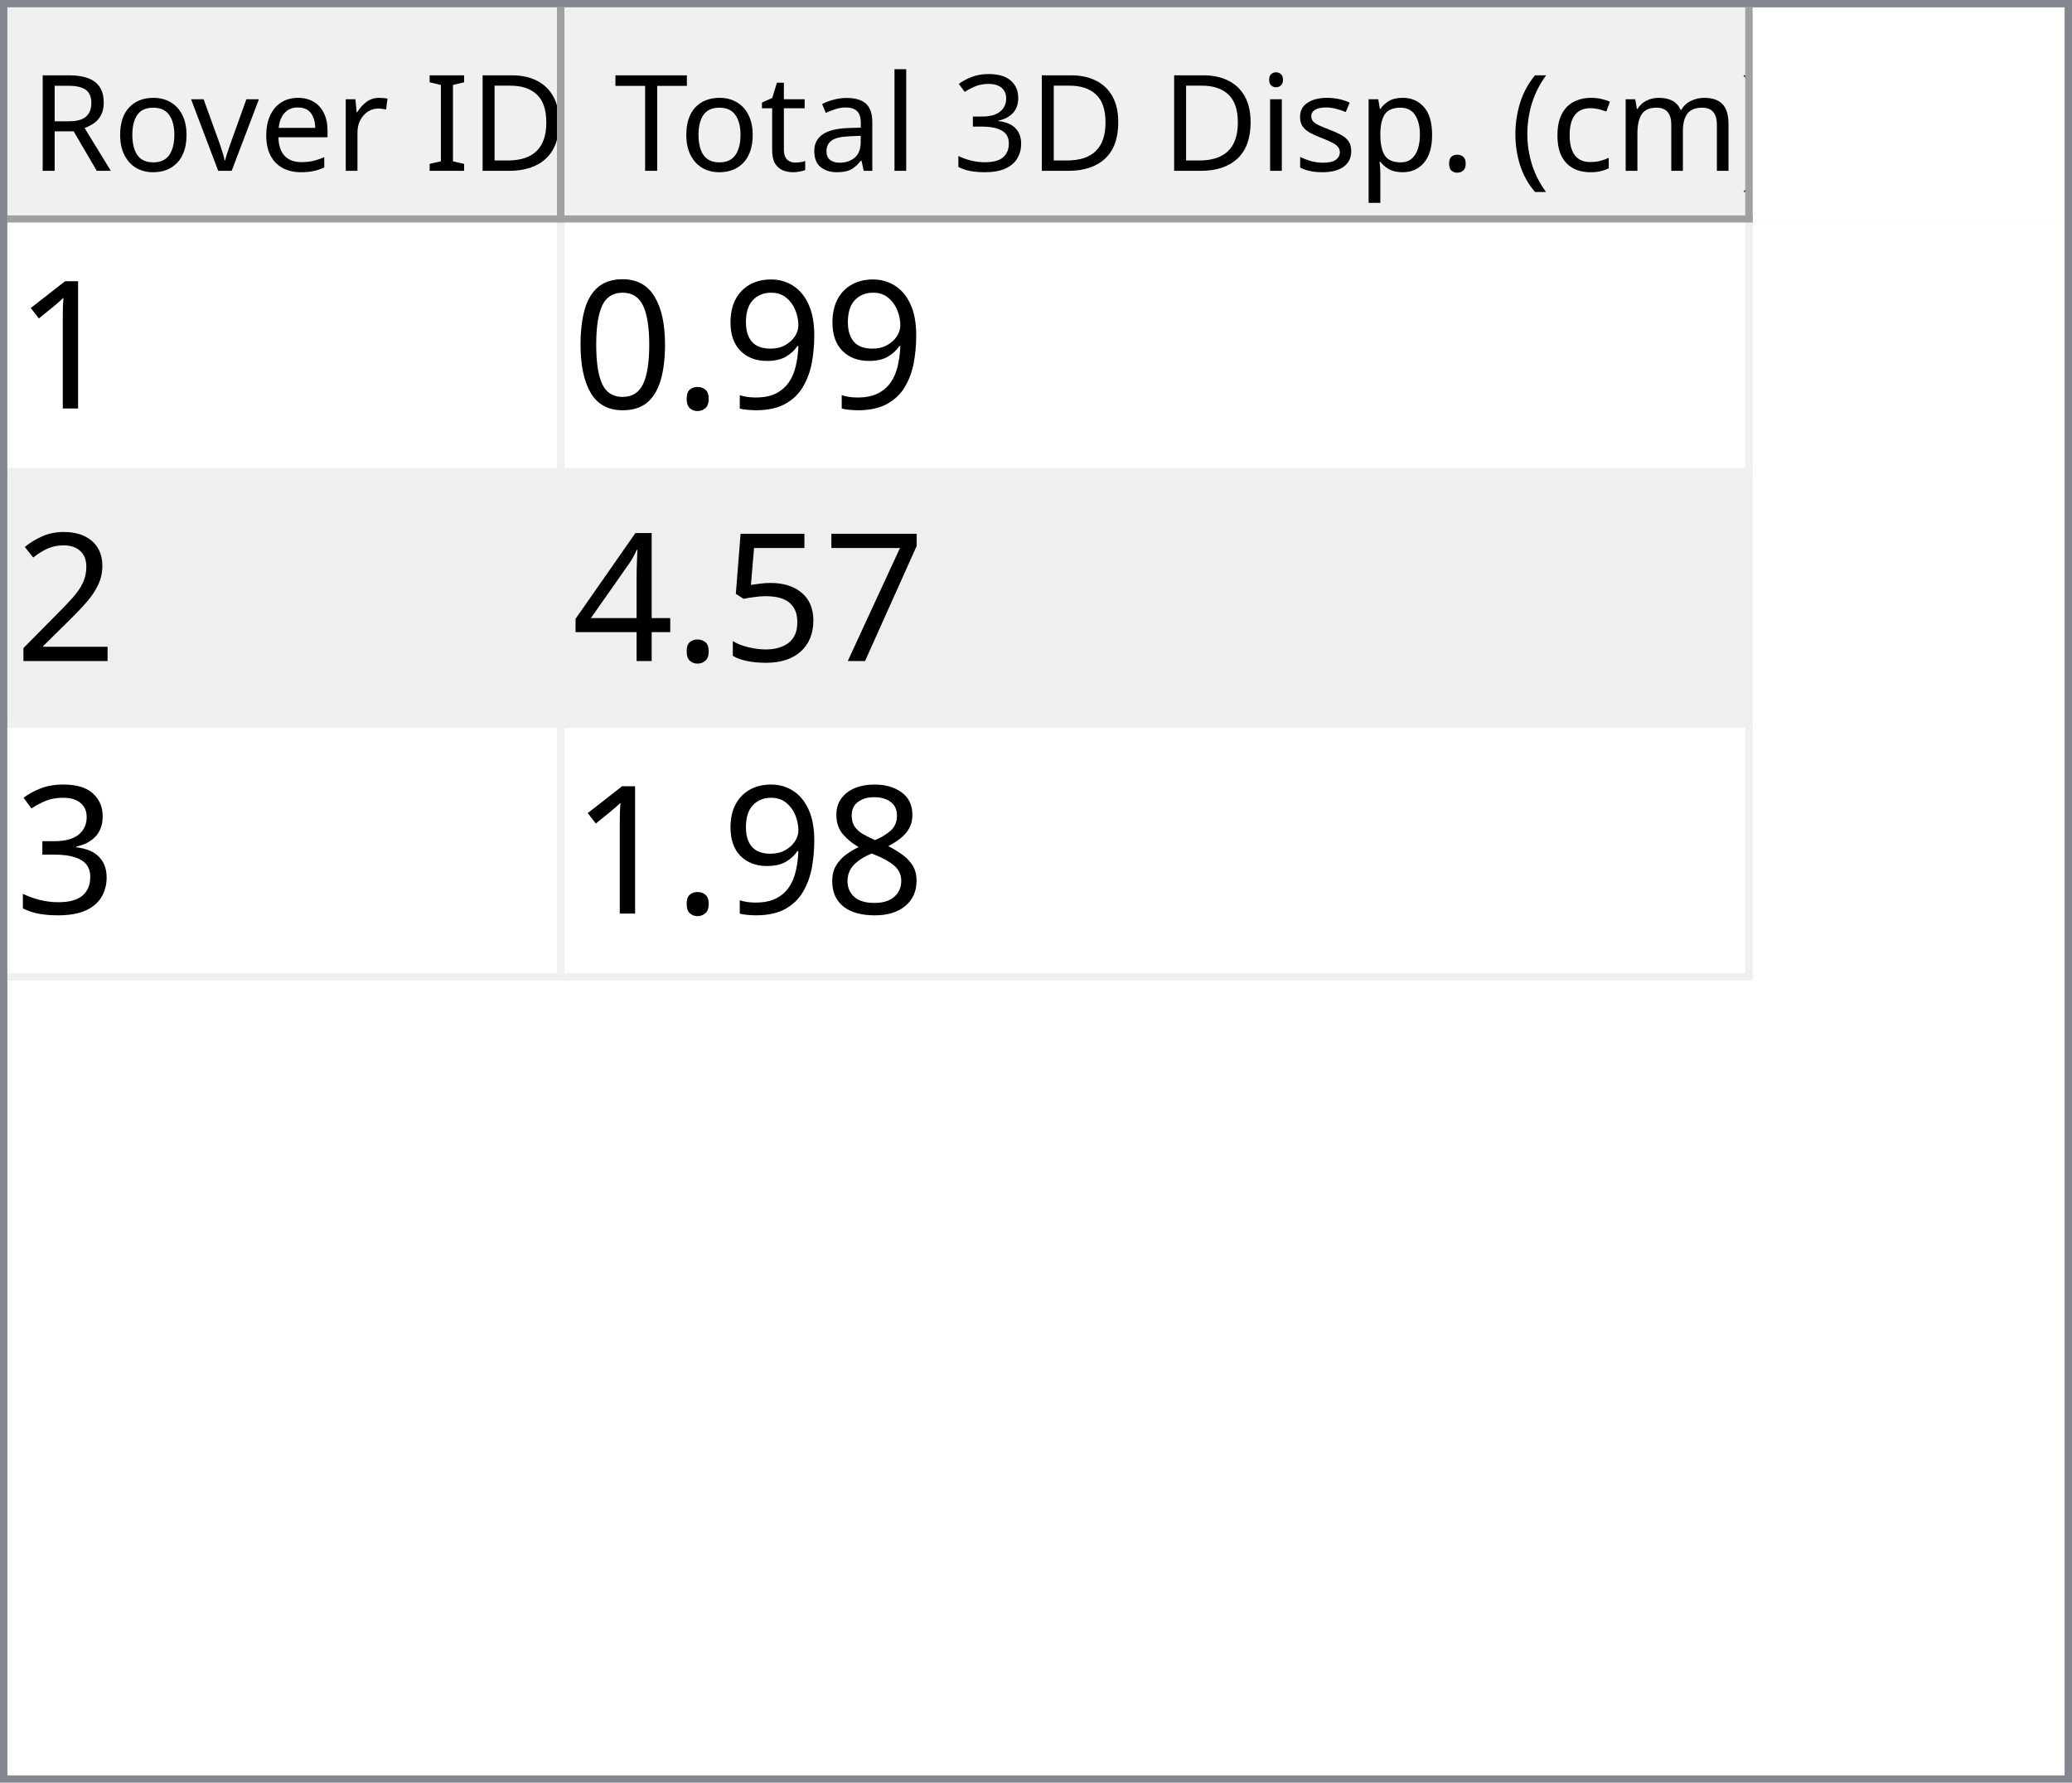
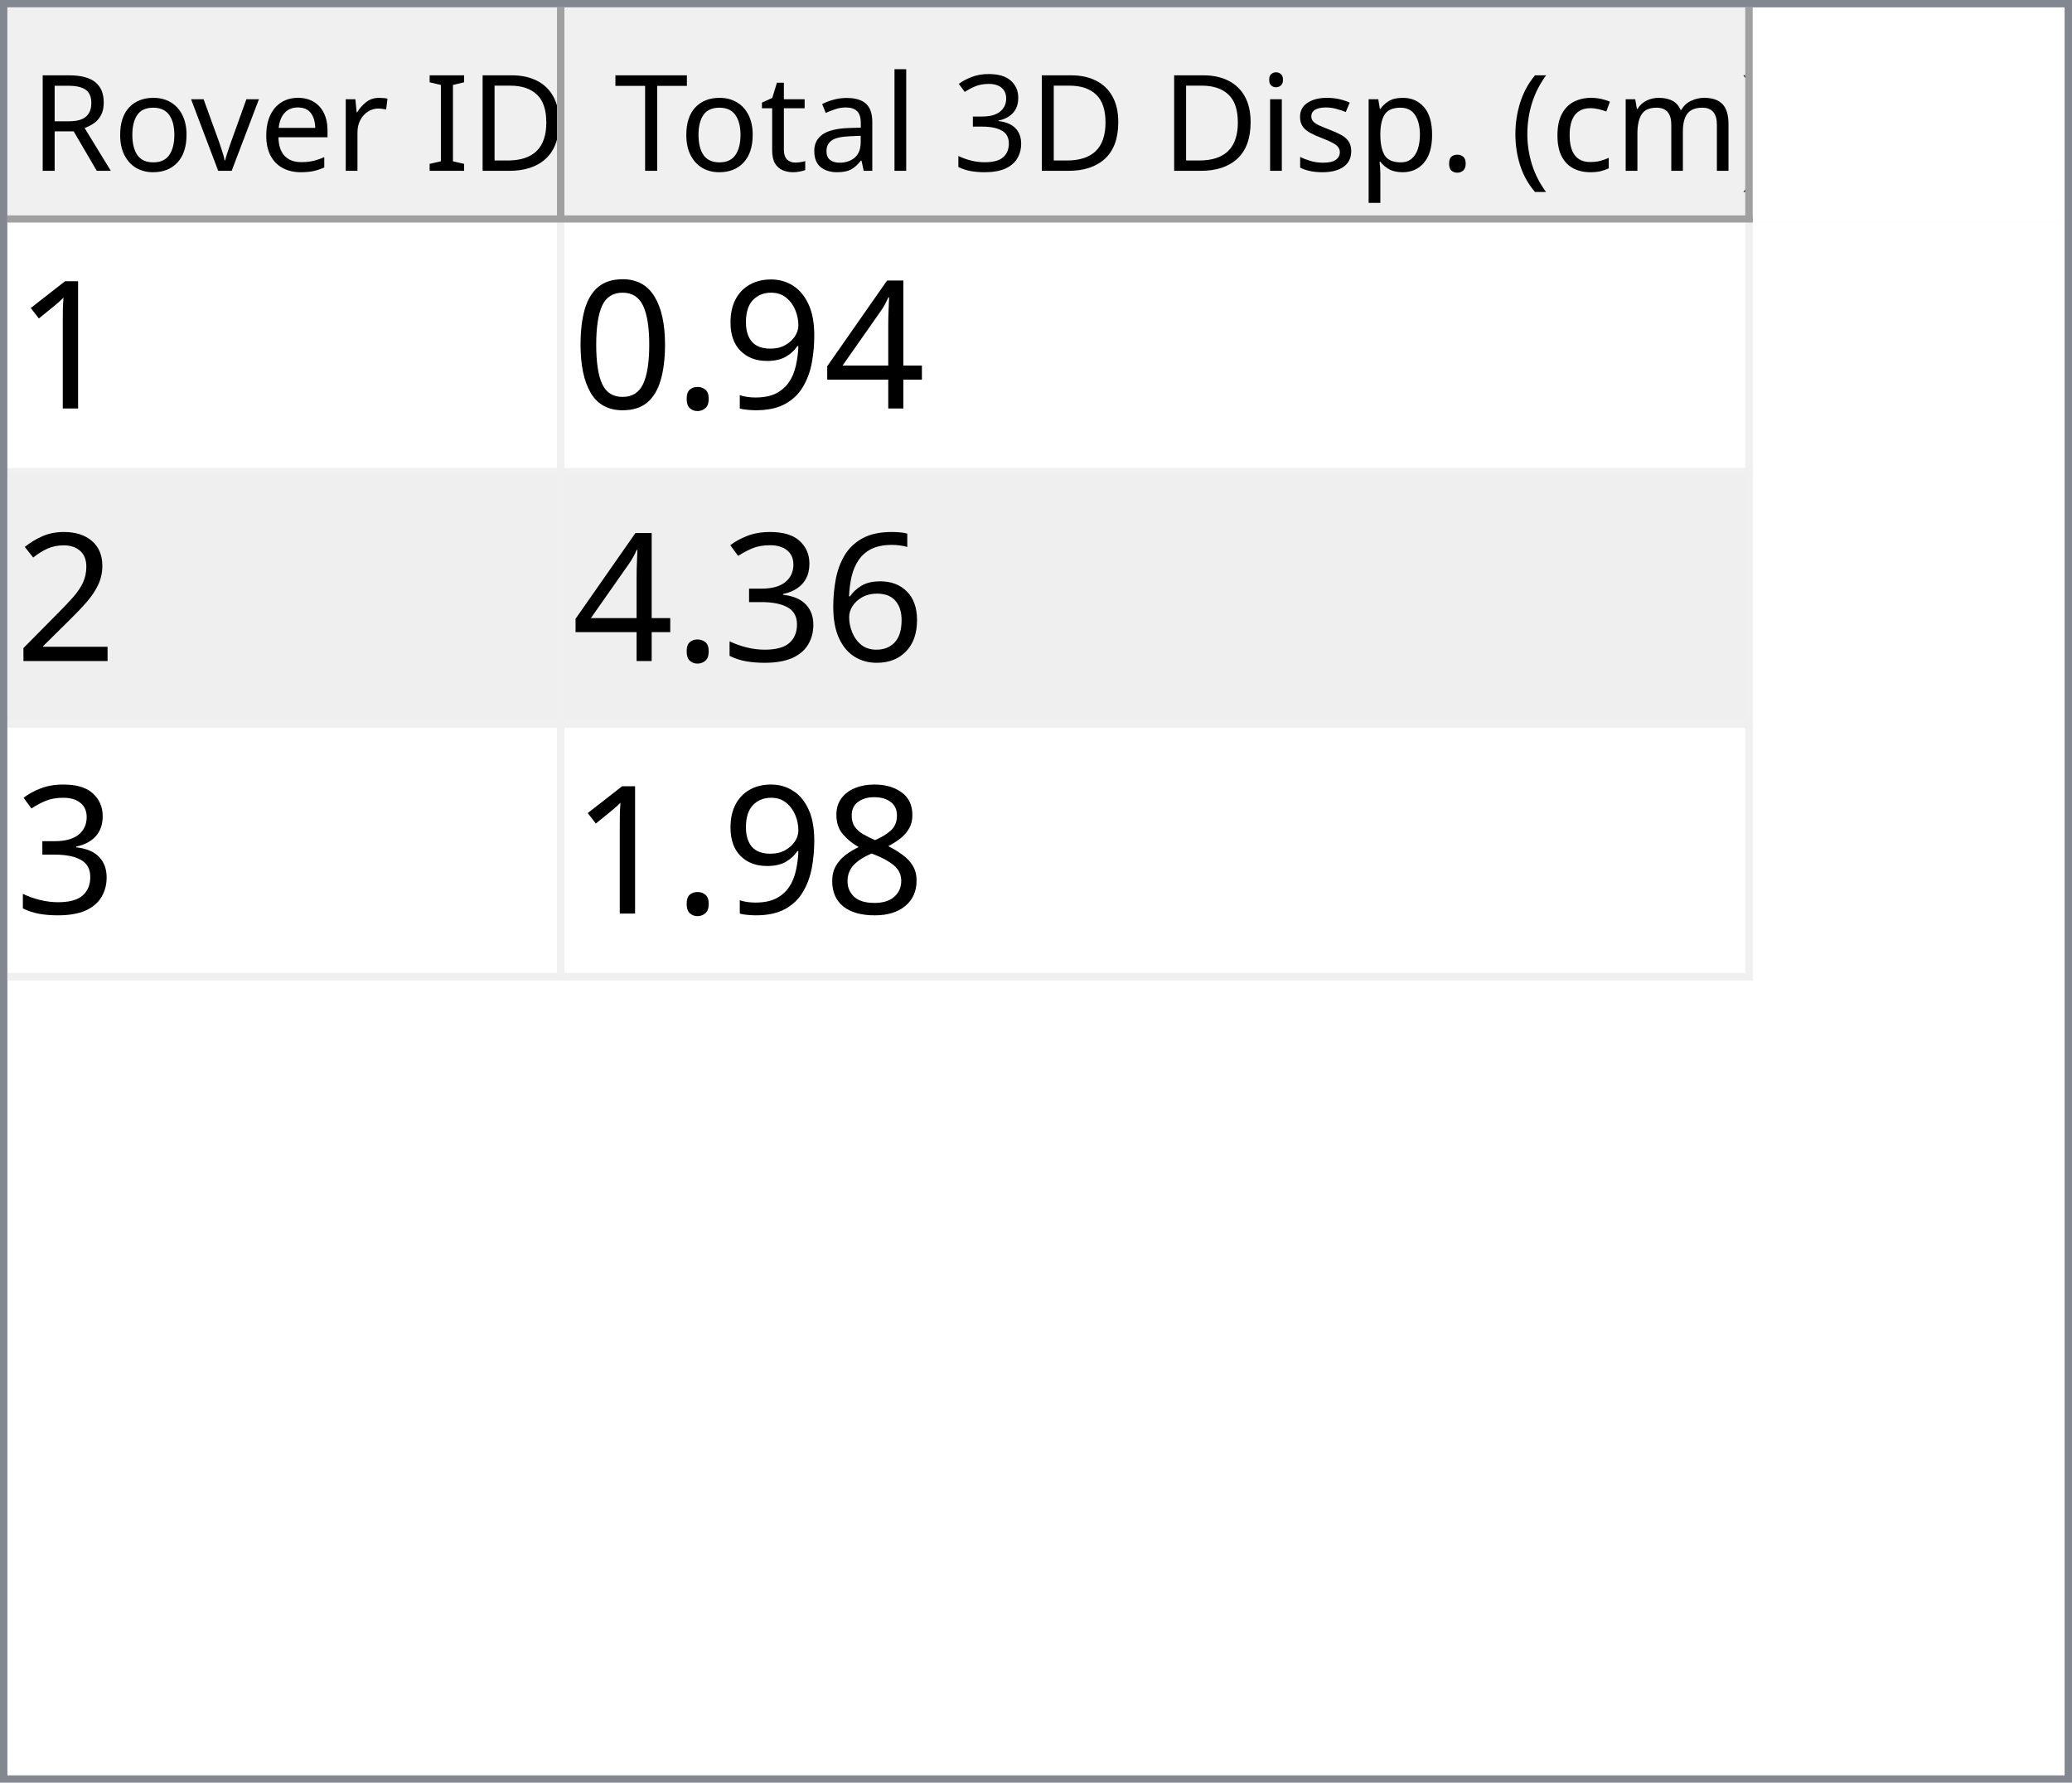
<svg xmlns="http://www.w3.org/2000/svg" style="fill-opacity:1; color-rendering:auto; color-interpolation:auto; text-rendering:auto; stroke:black; stroke-linecap:square; stroke-miterlimit:10; shape-rendering:auto; stroke-opacity:1; fill:black; stroke-dasharray:none; font-weight:normal; stroke-width:1; font-family:'Dialog'; font-style:normal; stroke-linejoin:miter; font-size:12px; stroke-dashoffset:0; image-rendering:auto;" width="279" height="240">
  <defs id="genericDefs" />
  <g>
    <defs id="defs1">
      <clipPath clipPathUnits="userSpaceOnUse" id="clipPath1">
        <path d="M0 0 L279 0 L279 240 L0 240 L0 0 Z" />
      </clipPath>
      <clipPath clipPathUnits="userSpaceOnUse" id="clipPath2">
        <path d="M0 0 L0 240 L279 240 L279 0 Z" />
      </clipPath>
      <clipPath clipPathUnits="userSpaceOnUse" id="clipPath3">
        <path d="M0 0 L0 29 L277 29 L277 0 Z" />
      </clipPath>
      <clipPath clipPathUnits="userSpaceOnUse" id="clipPath4">
        <path d="M0 0 L0 29 L75 29 L75 0 Z" />
      </clipPath>
      <clipPath clipPathUnits="userSpaceOnUse" id="clipPath5">
        <path d="M1 1 L1 28 L74 28 L74 1 Z" />
      </clipPath>
      <clipPath clipPathUnits="userSpaceOnUse" id="clipPath6">
        <path d="M0 0 L0 27 L73 27 L73 0 Z" />
      </clipPath>
      <clipPath clipPathUnits="userSpaceOnUse" id="clipPath7">
        <path d="M-0.5 -0.5 L-0.5 28.5 L74.5 28.5 L74.5 -0.5 Z" />
      </clipPath>
      <clipPath clipPathUnits="userSpaceOnUse" id="clipPath8">
        <path d="M0 0 L0 29 L160 29 L160 0 Z" />
      </clipPath>
      <clipPath clipPathUnits="userSpaceOnUse" id="clipPath9">
        <path d="M1 1 L1 28 L159 28 L159 1 Z" />
      </clipPath>
      <clipPath clipPathUnits="userSpaceOnUse" id="clipPath10">
        <path d="M0 0 L0 27 L158 27 L158 0 Z" />
      </clipPath>
      <clipPath clipPathUnits="userSpaceOnUse" id="clipPath11">
        <path d="M-0.5 -0.5 L-0.5 28.5 L159.5 28.5 L159.5 -0.5 Z" />
      </clipPath>
      <clipPath clipPathUnits="userSpaceOnUse" id="clipPath12">
        <path d="M0 0 L0 209 L277 209 L277 0 Z" />
      </clipPath>
      <clipPath clipPathUnits="userSpaceOnUse" id="clipPath13">
        <path d="M0 0 L0 102 L235 102 L235 0 Z" />
      </clipPath>
      <clipPath clipPathUnits="userSpaceOnUse" id="clipPath14">
        <path d="M-0.5 -0.5 L-0.5 101.5 L234.5 101.5 L234.5 -0.5 Z" />
      </clipPath>
      <clipPath clipPathUnits="userSpaceOnUse" id="clipPath15">
        <path d="M0 0 L0 33 L74 33 L74 0 Z" />
      </clipPath>
      <clipPath clipPathUnits="userSpaceOnUse" id="clipPath16">
        <path d="M0 0 L0 33 L159 33 L159 0 Z" />
      </clipPath>
      <font horiz-adv-x="64.551" id="font1">
        <font-face ascent="107.91" descent="25.098" units-per-em="100" style="font-style:normal; font-family:Segoe UI; font-weight:normal;" />
        <missing-glyph horiz-adv-x="64.551" d="M8.109 0 L8.109 68.266 L56.453 68.266 L56.453 0 L8.109 0 ZM15.328 7.234 L49.219 7.234 L49.219 61.031 L15.328 61.031 L15.328 7.234 Z" />
        <glyph unicode="D" horiz-adv-x="70.117" d="M9.188 0 L9.188 70.016 L28.516 70.016 Q65.531 70.016 65.531 35.891 Q65.531 19.672 55.25 9.836 Q44.969 0 27.734 0 L9.188 0 ZM17.391 62.594 L17.391 7.422 L27.828 7.422 Q41.609 7.422 49.273 14.797 Q56.938 22.172 56.938 35.688 Q56.938 62.594 28.328 62.594 L17.391 62.594 Z" />
        <glyph unicode="I" horiz-adv-x="26.611" d="M17.391 0 L9.188 0 L9.188 70.016 L17.391 70.016 L17.391 0 Z" />
        <glyph unicode=" " horiz-adv-x="27.393" d="" />
        <glyph unicode="r" horiz-adv-x="34.766" d="M34.188 41.891 Q32.078 43.5 28.125 43.5 Q23 43.5 19.555 38.672 Q16.109 33.844 16.109 25.484 L16.109 0 L8.109 0 L8.109 50 L16.109 50 L16.109 39.703 L16.312 39.703 Q18.016 44.969 21.531 47.922 Q25.047 50.875 29.391 50.875 Q32.516 50.875 34.188 50.203 L34.188 41.891 Z" />
        <glyph unicode="e" horiz-adv-x="52.295" d="M48.297 23 L12.984 23 Q13.188 14.656 17.484 10.109 Q21.781 5.562 29.297 5.562 Q37.75 5.562 44.828 11.141 L44.828 3.609 Q38.234 -1.172 27.391 -1.172 Q16.797 -1.172 10.742 5.641 Q4.688 12.453 4.688 24.812 Q4.688 36.469 11.305 43.82 Q17.922 51.172 27.734 51.172 Q37.547 51.172 42.922 44.828 Q48.297 38.484 48.297 27.203 L48.297 23 ZM40.094 29.781 Q40.047 36.719 36.75 40.578 Q33.453 44.438 27.594 44.438 Q21.922 44.438 17.969 40.383 Q14.016 36.328 13.094 29.781 L40.094 29.781 Z" />
        <glyph unicode="v" horiz-adv-x="47.9" d="M47.406 50 L27.484 0 L19.625 0 L0.688 50 L9.469 50 L22.172 13.672 Q23.578 9.672 23.922 6.688 L24.125 6.688 Q24.609 10.453 25.688 13.484 L38.969 50 L47.406 50 Z" />
        <glyph unicode="o" horiz-adv-x="58.594" d="M29 -1.172 Q17.922 -1.172 11.305 5.836 Q4.688 12.844 4.688 24.422 Q4.688 37.016 11.57 44.094 Q18.453 51.172 30.172 51.172 Q41.359 51.172 47.633 44.289 Q53.906 37.406 53.906 25.203 Q53.906 13.234 47.141 6.031 Q40.375 -1.172 29 -1.172 ZM29.594 44.438 Q21.875 44.438 17.383 39.188 Q12.891 33.938 12.891 24.703 Q12.891 15.828 17.43 10.695 Q21.969 5.562 29.594 5.562 Q37.359 5.562 41.531 10.594 Q45.703 15.625 45.703 24.906 Q45.703 34.281 41.531 39.359 Q37.359 44.438 29.594 44.438 Z" />
        <glyph unicode="R" horiz-adv-x="59.814" d="M59.375 0 L49.609 0 L37.891 19.625 Q36.281 22.359 34.766 24.289 Q33.25 26.219 31.664 27.438 Q30.078 28.656 28.25 29.219 Q26.422 29.781 24.125 29.781 L17.391 29.781 L17.391 0 L9.188 0 L9.188 70.016 L30.078 70.016 Q34.672 70.016 38.555 68.867 Q42.438 67.719 45.289 65.375 Q48.141 63.031 49.758 59.547 Q51.375 56.062 51.375 51.375 Q51.375 47.703 50.273 44.656 Q49.172 41.609 47.148 39.211 Q45.125 36.812 42.266 35.133 Q39.406 33.453 35.844 32.516 L35.844 32.328 Q37.594 31.547 38.891 30.547 Q40.188 29.547 41.359 28.18 Q42.531 26.812 43.68 25.078 Q44.828 23.344 46.234 21.047 L59.375 0 ZM17.391 62.594 L17.391 37.203 L28.516 37.203 Q31.594 37.203 34.203 38.133 Q36.812 39.062 38.719 40.797 Q40.625 42.531 41.703 45.047 Q42.781 47.562 42.781 50.688 Q42.781 56.297 39.141 59.445 Q35.5 62.594 28.609 62.594 L17.391 62.594 Z" />
        <glyph unicode=")" horiz-adv-x="30.176" d="M8.297 -15.922 L1.172 -15.922 Q16.406 2.344 16.406 26.812 Q16.406 51.469 1.078 70.016 L8.297 70.016 Q23.531 52.156 23.531 26.703 Q23.531 1.375 8.297 -15.922 Z" />
        <glyph unicode="m" horiz-adv-x="86.133" d="M79.109 0 L71.094 0 L71.094 28.719 Q71.094 37.016 68.531 40.727 Q65.969 44.438 59.906 44.438 Q54.781 44.438 51.195 39.75 Q47.609 35.062 47.609 28.516 L47.609 0 L39.594 0 L39.594 29.688 Q39.594 44.438 28.219 44.438 Q22.953 44.438 19.531 40.016 Q16.109 35.594 16.109 28.516 L16.109 0 L8.109 0 L8.109 50 L16.109 50 L16.109 42.094 L16.312 42.094 Q21.625 51.172 31.844 51.172 Q36.969 51.172 40.773 48.312 Q44.578 45.453 46 40.828 Q51.562 51.172 62.594 51.172 Q79.109 51.172 79.109 30.812 L79.109 0 Z" />
        <glyph unicode="c" horiz-adv-x="46.191" d="M42.188 2.297 Q36.422 -1.172 28.516 -1.172 Q17.828 -1.172 11.258 5.789 Q4.688 12.75 4.688 23.828 Q4.688 36.188 11.766 43.68 Q18.844 51.172 30.672 51.172 Q37.25 51.172 42.281 48.734 L42.281 40.531 Q36.719 44.438 30.375 44.438 Q22.703 44.438 17.797 38.945 Q12.891 33.453 12.891 24.516 Q12.891 15.719 17.508 10.641 Q22.125 5.562 29.891 5.562 Q36.422 5.562 42.188 9.906 L42.188 2.297 Z" />
        <glyph unicode="(" horiz-adv-x="30.176" d="M29.109 -15.922 L21.969 -15.922 Q6.844 1.375 6.844 26.703 Q6.844 52.156 21.969 70.016 L29.203 70.016 Q13.875 51.469 13.875 26.812 Q13.875 2.344 29.109 -15.922 Z" />
        <glyph unicode="." horiz-adv-x="21.68" d="M10.891 -1.078 Q8.641 -1.078 7.055 0.539 Q5.469 2.156 5.469 4.391 Q5.469 6.641 7.055 8.273 Q8.641 9.906 10.891 9.906 Q13.188 9.906 14.797 8.273 Q16.406 6.641 16.406 4.391 Q16.406 2.156 14.797 0.539 Q13.188 -1.078 10.891 -1.078 Z" />
        <glyph unicode="p" horiz-adv-x="58.789" d="M16.312 7.234 L16.109 7.234 L16.109 -23 L8.109 -23 L8.109 50 L16.109 50 L16.109 41.219 L16.312 41.219 Q22.219 51.172 33.594 51.172 Q43.266 51.172 48.688 44.461 Q54.109 37.75 54.109 26.469 Q54.109 13.922 48 6.375 Q41.891 -1.172 31.297 -1.172 Q21.578 -1.172 16.312 7.234 ZM16.109 27.391 L16.109 20.406 Q16.109 14.203 20.141 9.883 Q24.172 5.562 30.375 5.562 Q37.641 5.562 41.773 11.133 Q45.906 16.703 45.906 26.609 Q45.906 34.969 42.047 39.703 Q38.188 44.438 31.594 44.438 Q24.609 44.438 20.359 39.578 Q16.109 34.719 16.109 27.391 Z" />
        <glyph unicode="s" horiz-adv-x="42.432" d="M5.078 1.812 L5.078 10.406 Q11.625 5.562 19.484 5.562 Q30.031 5.562 30.031 12.594 Q30.031 14.594 29.125 15.992 Q28.219 17.391 26.68 18.461 Q25.141 19.531 23.07 20.383 Q21 21.234 18.609 22.172 Q15.281 23.484 12.766 24.828 Q10.25 26.172 8.57 27.859 Q6.891 29.547 6.031 31.695 Q5.172 33.844 5.172 36.719 Q5.172 40.234 6.789 42.945 Q8.406 45.656 11.086 47.484 Q13.766 49.312 17.211 50.242 Q20.656 51.172 24.312 51.172 Q30.812 51.172 35.938 48.922 L35.938 40.828 Q30.422 44.438 23.25 44.438 Q21 44.438 19.195 43.922 Q17.391 43.406 16.094 42.477 Q14.797 41.547 14.086 40.258 Q13.375 38.969 13.375 37.406 Q13.375 35.453 14.086 34.133 Q14.797 32.812 16.164 31.789 Q17.531 30.766 19.484 29.938 Q21.438 29.109 23.922 28.125 Q27.25 26.859 29.883 25.516 Q32.516 24.172 34.375 22.484 Q36.234 20.797 37.234 18.602 Q38.234 16.406 38.234 13.375 Q38.234 9.672 36.602 6.938 Q34.969 4.203 32.234 2.398 Q29.5 0.594 25.93 -0.289 Q22.359 -1.172 18.453 -1.172 Q10.75 -1.172 5.078 1.812 Z" />
        <glyph unicode="i" horiz-adv-x="24.219" d="M12.203 62.703 Q10.062 62.703 8.547 64.164 Q7.031 65.625 7.031 67.875 Q7.031 70.125 8.547 71.609 Q10.062 73.094 12.203 73.094 Q14.406 73.094 15.945 71.609 Q17.484 70.125 17.484 67.875 Q17.484 65.719 15.945 64.211 Q14.406 62.703 12.203 62.703 ZM16.109 0 L8.109 0 L8.109 50 L16.109 50 L16.109 0 Z" />
        <glyph unicode="3" horiz-adv-x="53.906" d="M46.531 19.828 Q46.531 15.094 44.75 11.211 Q42.969 7.328 39.719 4.57 Q36.469 1.812 31.93 0.297 Q27.391 -1.219 21.922 -1.219 Q11.922 -1.219 6 2.594 L6 11.188 Q13.094 5.609 22.219 5.609 Q25.875 5.609 28.828 6.539 Q31.781 7.469 33.906 9.227 Q36.031 10.984 37.18 13.477 Q38.328 15.969 38.328 19.094 Q38.328 32.812 18.797 32.812 L12.984 32.812 L12.984 39.594 L18.5 39.594 Q35.797 39.594 35.797 52.484 Q35.797 64.406 22.609 64.406 Q15.188 64.406 8.688 59.422 L8.688 67.188 Q15.375 71.188 24.609 71.188 Q29 71.188 32.57 69.969 Q36.141 68.75 38.68 66.555 Q41.219 64.359 42.609 61.281 Q44 58.203 44 54.5 Q44 40.672 30.031 36.719 L30.031 36.531 Q33.594 36.141 36.625 34.797 Q39.656 33.453 41.852 31.305 Q44.047 29.156 45.289 26.25 Q46.531 23.344 46.531 19.828 Z" />
        <glyph unicode="l" horiz-adv-x="24.219" d="M16.109 0 L8.109 0 L8.109 74.031 L16.109 74.031 L16.109 0 Z" />
        <glyph unicode="a" horiz-adv-x="50.879" d="M43.891 0 L35.891 0 L35.891 7.812 L35.688 7.812 Q30.469 -1.172 20.312 -1.172 Q12.844 -1.172 8.617 2.781 Q4.391 6.734 4.391 13.281 Q4.391 27.297 20.906 29.594 L35.891 31.688 Q35.891 44.438 25.594 44.438 Q16.547 44.438 9.281 38.281 L9.281 46.484 Q16.656 51.172 26.266 51.172 Q43.891 51.172 43.891 32.516 L43.891 0 ZM35.891 25.297 L23.828 23.641 Q18.266 22.859 15.43 20.875 Q12.594 18.891 12.594 13.875 Q12.594 10.203 15.211 7.883 Q17.828 5.562 22.172 5.562 Q28.125 5.562 32.008 9.742 Q35.891 13.922 35.891 20.312 L35.891 25.297 Z" />
        <glyph unicode="t" horiz-adv-x="33.887" d="M31.297 0.484 Q28.469 -1.078 23.828 -1.078 Q10.688 -1.078 10.688 13.578 L10.688 43.172 L2.094 43.172 L2.094 50 L10.688 50 L10.688 62.203 L18.703 64.797 L18.703 50 L31.297 50 L31.297 43.172 L18.703 43.172 L18.703 14.984 Q18.703 9.969 20.414 7.82 Q22.125 5.672 26.078 5.672 Q29.109 5.672 31.297 7.328 L31.297 0.484 Z" />
        <glyph unicode="T" horiz-adv-x="52.393" d="M50.594 62.594 L30.375 62.594 L30.375 0 L22.172 0 L22.172 62.594 L2 62.594 L2 70.016 L50.594 70.016 L50.594 62.594 Z" />
      </font>
      <font horiz-adv-x="75.0" id="font2">
        <font-face ascent="100.537" descent="21.973" units-per-em="100" style="font-style:normal; font-family:sans-serif; font-weight:normal;" />
        <missing-glyph horiz-adv-x="75.0" d="M12.5 0 L12.5 62.5 L62.5 62.5 L62.5 0 L12.5 0 ZM14.062 1.562 L60.938 1.562 L60.938 60.938 L14.062 60.938 L14.062 1.562 Z" />
        <glyph unicode="1" horiz-adv-x="55.615" d="M37.25 0 L28.469 0 L28.469 56 Q25.297 52.984 20.141 49.953 Q14.984 46.922 10.891 45.406 L10.891 53.906 Q18.266 57.375 23.781 62.305 Q29.297 67.234 31.594 71.875 L37.25 71.875 L37.25 0 Z" />
+         <glyph unicode="4" horiz-adv-x="55.615" d="M32.328 0 L32.328 17.141 L1.266 17.141 L1.266 25.203 L33.938 71.578 L41.109 71.578 L41.109 25.203 L50.781 25.203 L50.781 17.141 L41.109 17.141 L41.109 0 L32.328 0 ZM32.328 25.203 L32.328 57.469 L9.906 25.203 L32.328 25.203 Z" />
        <glyph unicode="9" horiz-adv-x="55.615" d="M5.469 16.547 L13.922 17.328 Q14.984 11.375 18.016 8.688 Q21.047 6 25.781 6 Q29.828 6 32.883 7.859 Q35.938 9.719 37.891 12.82 Q39.844 15.922 41.164 21.195 Q42.484 26.469 42.484 31.938 Q42.484 32.516 42.438 33.688 Q39.797 29.5 35.234 26.883 Q30.672 24.266 25.344 24.266 Q16.453 24.266 10.305 30.711 Q4.156 37.156 4.156 47.703 Q4.156 58.594 10.578 65.234 Q17 71.875 26.656 71.875 Q33.641 71.875 39.43 68.117 Q45.219 64.359 48.219 57.398 Q51.219 50.438 51.219 37.25 Q51.219 23.531 48.242 15.406 Q45.266 7.281 39.383 3.031 Q33.5 -1.219 25.594 -1.219 Q17.188 -1.219 11.867 3.445 Q6.547 8.109 5.469 16.547 ZM41.453 48.141 Q41.453 55.719 37.43 60.156 Q33.406 64.594 27.734 64.594 Q21.875 64.594 17.531 59.812 Q13.188 55.031 13.188 47.406 Q13.188 40.578 17.312 36.305 Q21.438 32.031 27.484 32.031 Q33.594 32.031 37.523 36.305 Q41.453 40.578 41.453 48.141 Z" />
        <glyph unicode="." horiz-adv-x="27.783" d="M9.078 0 L9.078 10.016 L19.094 10.016 L19.094 0 L9.078 0 Z" />
        <glyph unicode="0" horiz-adv-x="55.615" d="M4.156 35.297 Q4.156 48 6.766 55.742 Q9.375 63.484 14.523 67.68 Q19.672 71.875 27.484 71.875 Q33.25 71.875 37.594 69.555 Q41.938 67.234 44.773 62.867 Q47.609 58.5 49.219 52.227 Q50.828 45.953 50.828 35.297 Q50.828 22.703 48.242 14.969 Q45.656 7.234 40.508 3.008 Q35.359 -1.219 27.484 -1.219 Q17.141 -1.219 11.234 6.203 Q4.156 15.141 4.156 35.297 ZM13.188 35.297 Q13.188 17.672 17.312 11.836 Q21.438 6 27.484 6 Q33.547 6 37.672 11.859 Q41.797 17.719 41.797 35.297 Q41.797 52.984 37.672 58.789 Q33.547 64.594 27.391 64.594 Q21.344 64.594 17.719 59.469 Q13.188 52.938 13.188 35.297 Z" />
        <glyph unicode="2" horiz-adv-x="55.615" d="M50.344 8.453 L50.344 0 L3.031 0 Q2.938 3.172 4.047 6.109 Q5.859 10.938 9.836 15.625 Q13.812 20.312 21.344 26.469 Q33.016 36.031 37.117 41.625 Q41.219 47.219 41.219 52.203 Q41.219 57.422 37.477 61.008 Q33.734 64.594 27.734 64.594 Q21.391 64.594 17.578 60.789 Q13.766 56.984 13.719 50.25 L4.688 51.172 Q5.609 61.281 11.664 66.578 Q17.719 71.875 27.938 71.875 Q38.234 71.875 44.242 66.164 Q50.25 60.453 50.25 52 Q50.25 47.703 48.492 43.555 Q46.734 39.406 42.656 34.812 Q38.578 30.219 29.109 22.219 Q21.188 15.578 18.945 13.211 Q16.703 10.844 15.234 8.453 L50.344 8.453 Z" />
-         <glyph unicode="7" horiz-adv-x="55.615" d="M4.734 62.203 L4.734 70.656 L51.078 70.656 L51.078 63.812 Q44.234 56.547 37.523 44.484 Q30.812 32.422 27.156 19.672 Q24.516 10.688 23.781 0 L14.75 0 Q14.891 8.453 18.062 20.414 Q21.234 32.375 27.172 43.484 Q33.109 54.594 39.797 62.203 L4.734 62.203 Z" />
-         <glyph unicode="5" horiz-adv-x="55.615" d="M4.156 18.75 L13.375 19.531 Q14.406 12.797 18.141 9.398 Q21.875 6 27.156 6 Q33.5 6 37.891 10.789 Q42.281 15.578 42.281 23.484 Q42.281 31 38.062 35.352 Q33.844 39.703 27 39.703 Q22.75 39.703 19.336 37.773 Q15.922 35.844 13.969 32.766 L5.719 33.844 L12.641 70.609 L48.25 70.609 L48.25 62.203 L19.672 62.203 L15.828 42.969 Q22.266 47.469 29.344 47.469 Q38.719 47.469 45.164 40.969 Q51.609 34.469 51.609 24.266 Q51.609 14.547 45.953 7.469 Q39.062 -1.219 27.156 -1.219 Q17.391 -1.219 11.211 4.25 Q5.031 9.719 4.156 18.75 Z" />
-         <glyph unicode="4" horiz-adv-x="55.615" d="M32.328 0 L32.328 17.141 L1.266 17.141 L1.266 25.203 L33.938 71.578 L41.109 71.578 L41.109 25.203 L50.781 25.203 L50.781 17.141 L41.109 17.141 L41.109 0 L32.328 0 ZM32.328 25.203 L32.328 57.469 L9.906 25.203 L32.328 25.203 Z" />
+         <glyph unicode="6" horiz-adv-x="55.615" d="M49.75 54.047 L41.016 53.375 Q39.844 58.547 37.703 60.891 Q34.125 64.656 28.906 64.656 Q24.703 64.656 21.531 62.312 Q17.391 59.281 14.992 53.469 Q12.594 47.656 12.5 36.922 Q15.672 41.75 20.266 44.094 Q24.859 46.438 29.891 46.438 Q38.672 46.438 44.852 39.969 Q51.031 33.5 51.031 23.25 Q51.031 16.5 48.125 10.719 Q45.219 4.938 40.141 1.859 Q35.062 -1.219 28.609 -1.219 Q17.625 -1.219 10.695 6.859 Q3.766 14.938 3.766 33.5 Q3.766 54.25 11.422 63.672 Q18.109 71.875 29.438 71.875 Q37.891 71.875 43.289 67.141 Q48.688 62.406 49.75 54.047 ZM13.875 23.188 Q13.875 18.656 15.797 14.508 Q17.719 10.359 21.188 8.18 Q24.656 6 28.469 6 Q34.031 6 38.039 10.492 Q42.047 14.984 42.047 22.703 Q42.047 30.125 38.086 34.398 Q34.125 38.672 28.125 38.672 Q22.172 38.672 18.023 34.398 Q13.875 30.125 13.875 23.188 Z" />
        <glyph unicode="3" horiz-adv-x="55.615" d="M4.203 18.891 L12.984 20.062 Q14.5 12.594 18.141 9.297 Q21.781 6 27 6 Q33.203 6 37.477 10.297 Q41.75 14.594 41.75 20.953 Q41.75 27 37.797 30.93 Q33.844 34.859 27.734 34.859 Q25.25 34.859 21.531 33.891 L22.516 41.609 Q23.391 41.5 23.922 41.5 Q29.547 41.5 34.039 44.43 Q38.531 47.359 38.531 53.469 Q38.531 58.297 35.258 61.477 Q31.984 64.656 26.812 64.656 Q21.688 64.656 18.266 61.43 Q14.844 58.203 13.875 51.766 L5.078 53.328 Q6.688 62.156 12.398 67.016 Q18.109 71.875 26.609 71.875 Q32.469 71.875 37.398 69.359 Q42.328 66.844 44.945 62.5 Q47.562 58.156 47.562 53.266 Q47.562 48.641 45.07 44.828 Q42.578 41.016 37.703 38.766 Q44.047 37.312 47.562 32.695 Q51.078 28.078 51.078 21.141 Q51.078 11.766 44.242 5.25 Q37.406 -1.266 26.953 -1.266 Q17.531 -1.266 11.305 4.352 Q5.078 9.969 4.203 18.891 Z" />
        <glyph unicode="8" horiz-adv-x="55.615" d="M17.672 38.812 Q12.203 40.828 9.57 44.539 Q6.938 48.25 6.938 53.422 Q6.938 61.234 12.555 66.555 Q18.172 71.875 27.484 71.875 Q36.859 71.875 42.578 66.43 Q48.297 60.984 48.297 53.172 Q48.297 48.188 45.68 44.508 Q43.062 40.828 37.75 38.812 Q44.344 36.672 47.781 31.883 Q51.219 27.094 51.219 20.453 Q51.219 11.281 44.727 5.031 Q38.234 -1.219 27.641 -1.219 Q17.047 -1.219 10.547 5.055 Q4.047 11.328 4.047 20.703 Q4.047 27.688 7.594 32.398 Q11.141 37.109 17.672 38.812 ZM15.922 53.719 Q15.922 48.641 19.195 45.414 Q22.469 42.188 27.688 42.188 Q32.766 42.188 36.016 45.383 Q39.266 48.578 39.266 53.219 Q39.266 58.062 35.914 61.359 Q32.562 64.656 27.594 64.656 Q22.562 64.656 19.242 61.43 Q15.922 58.203 15.922 53.719 ZM13.094 20.656 Q13.094 16.891 14.875 13.375 Q16.656 9.859 20.172 7.93 Q23.688 6 27.734 6 Q34.031 6 38.133 10.055 Q42.234 14.109 42.234 20.359 Q42.234 26.703 38.016 30.859 Q33.797 35.016 27.438 35.016 Q21.234 35.016 17.164 30.914 Q13.094 26.812 13.094 20.656 Z" />
      </font>
    </defs>
    <g style="fill:white; stroke:white;">
      <rect x="0" y="0" width="279" style="clip-path:url(#clipPath1); stroke:none;" height="240" />
    </g>
    <g style="fill:white; text-rendering:optimizeSpeed; color-rendering:optimizeSpeed; image-rendering:optimizeSpeed; shape-rendering:crispEdges; stroke:white; color-interpolation:sRGB;">
      <rect x="0" width="279" height="240" y="0" style="stroke:none;" />
      <path style="stroke:none;" d="M0 240 L279 240 L279 0 L0 0 Z" />
    </g>
    <g style="fill:rgb(240,240,240); font-size:18px; font-family:'Segoe UI'; stroke:rgb(240,240,240);">
      <rect x="0" y="0" width="279" style="clip-path:url(#clipPath2); stroke:none;" height="240" />
    </g>
    <g style="fill:rgb(130,135,144); font-size:18px; font-family:'Segoe UI'; stroke:rgb(130,135,144);">
      <path d="M0 0 L279 0 L279 240 L0 240 L0 0 ZM1 1 L278 1 L278 239 L1 239 L1 1 Z" style="fill-rule:evenodd; clip-path:url(#clipPath2); stroke:none;" />
    </g>
    <g style="fill:white; font-size:18px; font-family:'Segoe UI'; stroke:white;" transform="translate(1,1)">
      <rect x="0" y="0" width="277" style="clip-path:url(#clipPath3); stroke:none;" height="29" />
    </g>
    <g style="fill:rgb(240,240,240); font-size:18px; font-family:'Segoe UI'; stroke:rgb(240,240,240);" transform="translate(1,1)">
      <rect x="0" y="0" width="75" style="clip-path:url(#clipPath4); stroke:none;" height="29" />
    </g>
    <g style="font-family:'Segoe UI'; font-size:18px;" transform="translate(2,2)">
      <text x="2" xml:space="preserve" y="21" style="clip-path:url(#clipPath6); stroke:none;">Rover ID</text>
    </g>
    <g transform="translate(1.5,1.5)" style="fill:rgb(160,160,160); font-size:18px; font-family:'Segoe UI'; stroke:rgb(160,160,160); stroke-linejoin:bevel;">
      <line x1="74" x2="74" y1="0" style="fill:none; clip-path:url(#clipPath7);" y2="28" />
    </g>
    <g transform="matrix(1,0,0,1,1,1) translate(0.5,0.5)" style="fill:rgb(160,160,160); font-size:18px; font-family:'Segoe UI'; stroke:rgb(160,160,160); stroke-linejoin:bevel;">
      <line x1="0" x2="74" y1="28" style="fill:none; clip-path:url(#clipPath7);" y2="28" />
    </g>
    <g style="fill:rgb(240,240,240); font-size:18px; font-family:'Segoe UI'; stroke:rgb(240,240,240);" transform="translate(76,1)">
      <rect x="0" y="0" width="160" style="clip-path:url(#clipPath8); stroke:none;" height="29" />
    </g>
    <g style="font-family:'Segoe UI'; font-size:18px;" transform="translate(77,2)">
      <text x="1" xml:space="preserve" y="21" style="clip-path:url(#clipPath10); stroke:none;"> Total 3D Disp. (cm)</text>
    </g>
    <g transform="translate(76.5,1.5)" style="fill:rgb(160,160,160); font-size:18px; font-family:'Segoe UI'; stroke:rgb(160,160,160); stroke-linejoin:bevel;">
      <line x1="159" x2="159" y1="0" style="fill:none; clip-path:url(#clipPath11);" y2="28" />
    </g>
    <g transform="matrix(1,0,0,1,76,1) translate(0.5,0.5)" style="fill:rgb(160,160,160); font-size:18px; font-family:'Segoe UI'; stroke:rgb(160,160,160); stroke-linejoin:bevel;">
      <line x1="0" x2="159" y1="28" style="fill:none; clip-path:url(#clipPath11);" y2="28" />
    </g>
    <g style="fill:white; font-size:18px; font-family:'Segoe UI'; stroke:white;" transform="translate(1,30)">
      <rect x="0" y="0" width="277" style="clip-path:url(#clipPath12); stroke:none;" height="209" />
    </g>
    <g style="fill:rgb(240,240,240); font-size:24px; font-family:sans-serif; stroke:rgb(240,240,240);" transform="translate(1,30)">
      <rect x="0" y="0" width="235" style="clip-path:url(#clipPath13); stroke:none;" height="102" />
      <line transform="translate(0.5,0.5)" x1="0" x2="234" y1="33" style="clip-path:url(#clipPath14); fill:none; stroke-linejoin:bevel;" y2="33" />
    </g>
    <g transform="matrix(1,0,0,1,1,30) translate(0.5,0.5)" style="fill:rgb(240,240,240); font-size:24px; font-family:sans-serif; stroke:rgb(240,240,240); stroke-linejoin:bevel;">
      <line x1="0" x2="234" y1="67" style="fill:none; clip-path:url(#clipPath14);" y2="67" />
    </g>
    <g transform="matrix(1,0,0,1,1,30) translate(0.5,0.5)" style="fill:rgb(240,240,240); font-size:24px; font-family:sans-serif; stroke:rgb(240,240,240); stroke-linejoin:bevel;">
      <line x1="0" x2="234" y1="101" style="fill:none; clip-path:url(#clipPath14);" y2="101" />
    </g>
    <g transform="matrix(1,0,0,1,1,30) translate(0.5,0.5)" style="fill:rgb(240,240,240); font-size:24px; font-family:sans-serif; stroke:rgb(240,240,240); stroke-linejoin:bevel;">
      <line x1="74" x2="74" y1="0" style="fill:none; clip-path:url(#clipPath14);" y2="101" />
    </g>
    <g transform="matrix(1,0,0,1,1,30) translate(0.5,0.5)" style="fill:rgb(240,240,240); font-size:24px; font-family:sans-serif; stroke:rgb(240,240,240); stroke-linejoin:bevel;">
      <line x1="234" x2="234" y1="0" style="fill:none; clip-path:url(#clipPath14);" y2="101" />
    </g>
    <g style="fill:white; font-size:24px; font-family:sans-serif; stroke:white;" transform="matrix(1,0,0,1,1,30)">
      <rect x="0" y="0" width="74" style="clip-path:url(#clipPath15); stroke:none;" height="33" />
      <text x="1" y="25" style="fill:black; clip-path:url(#clipPath15); stroke:none;" xml:space="preserve">1</text>
    </g>
    <g style="fill:white; font-size:24px; font-family:sans-serif; stroke:white;" transform="matrix(1,0,0,1,1,30) translate(75,0)">
      <rect x="0" y="0" width="159" style="clip-path:url(#clipPath16); stroke:none;" height="33" />
-       <text x="1" y="25" style="fill:black; clip-path:url(#clipPath16); stroke:none;" xml:space="preserve">0.99</text>
+       <text x="1" y="25" style="fill:black; clip-path:url(#clipPath16); stroke:none;" xml:space="preserve">0.94</text>
    </g>
    <g style="fill:rgb(239,239,239); font-size:24px; font-family:sans-serif; stroke:rgb(239,239,239);" transform="matrix(1,0,0,1,1,30) translate(0,34)">
      <rect x="0" y="0" width="74" style="clip-path:url(#clipPath15); stroke:none;" height="33" />
      <text x="1" y="25" style="fill:black; clip-path:url(#clipPath15); stroke:none;" xml:space="preserve">2</text>
    </g>
    <g style="fill:rgb(239,239,239); font-size:24px; font-family:sans-serif; stroke:rgb(239,239,239);" transform="matrix(1,0,0,1,1,30) translate(75,34)">
      <rect x="0" y="0" width="159" style="clip-path:url(#clipPath16); stroke:none;" height="33" />
-       <text x="1" y="25" style="fill:black; clip-path:url(#clipPath16); stroke:none;" xml:space="preserve">4.57</text>
+       <text x="1" y="25" style="fill:black; clip-path:url(#clipPath16); stroke:none;" xml:space="preserve">4.36</text>
    </g>
    <g style="fill:white; font-size:24px; font-family:sans-serif; stroke:white;" transform="matrix(1,0,0,1,1,30) translate(0,68)">
      <rect x="0" y="0" width="74" style="clip-path:url(#clipPath15); stroke:none;" height="33" />
      <text x="1" y="25" style="fill:black; clip-path:url(#clipPath15); stroke:none;" xml:space="preserve">3</text>
    </g>
    <g style="fill:white; font-size:24px; font-family:sans-serif; stroke:white;" transform="matrix(1,0,0,1,1,30) translate(75,68)">
      <rect x="0" y="0" width="159" style="clip-path:url(#clipPath16); stroke:none;" height="33" />
      <text x="1" y="25" style="fill:black; clip-path:url(#clipPath16); stroke:none;" xml:space="preserve">1.98</text>
    </g>
  </g>
</svg>
